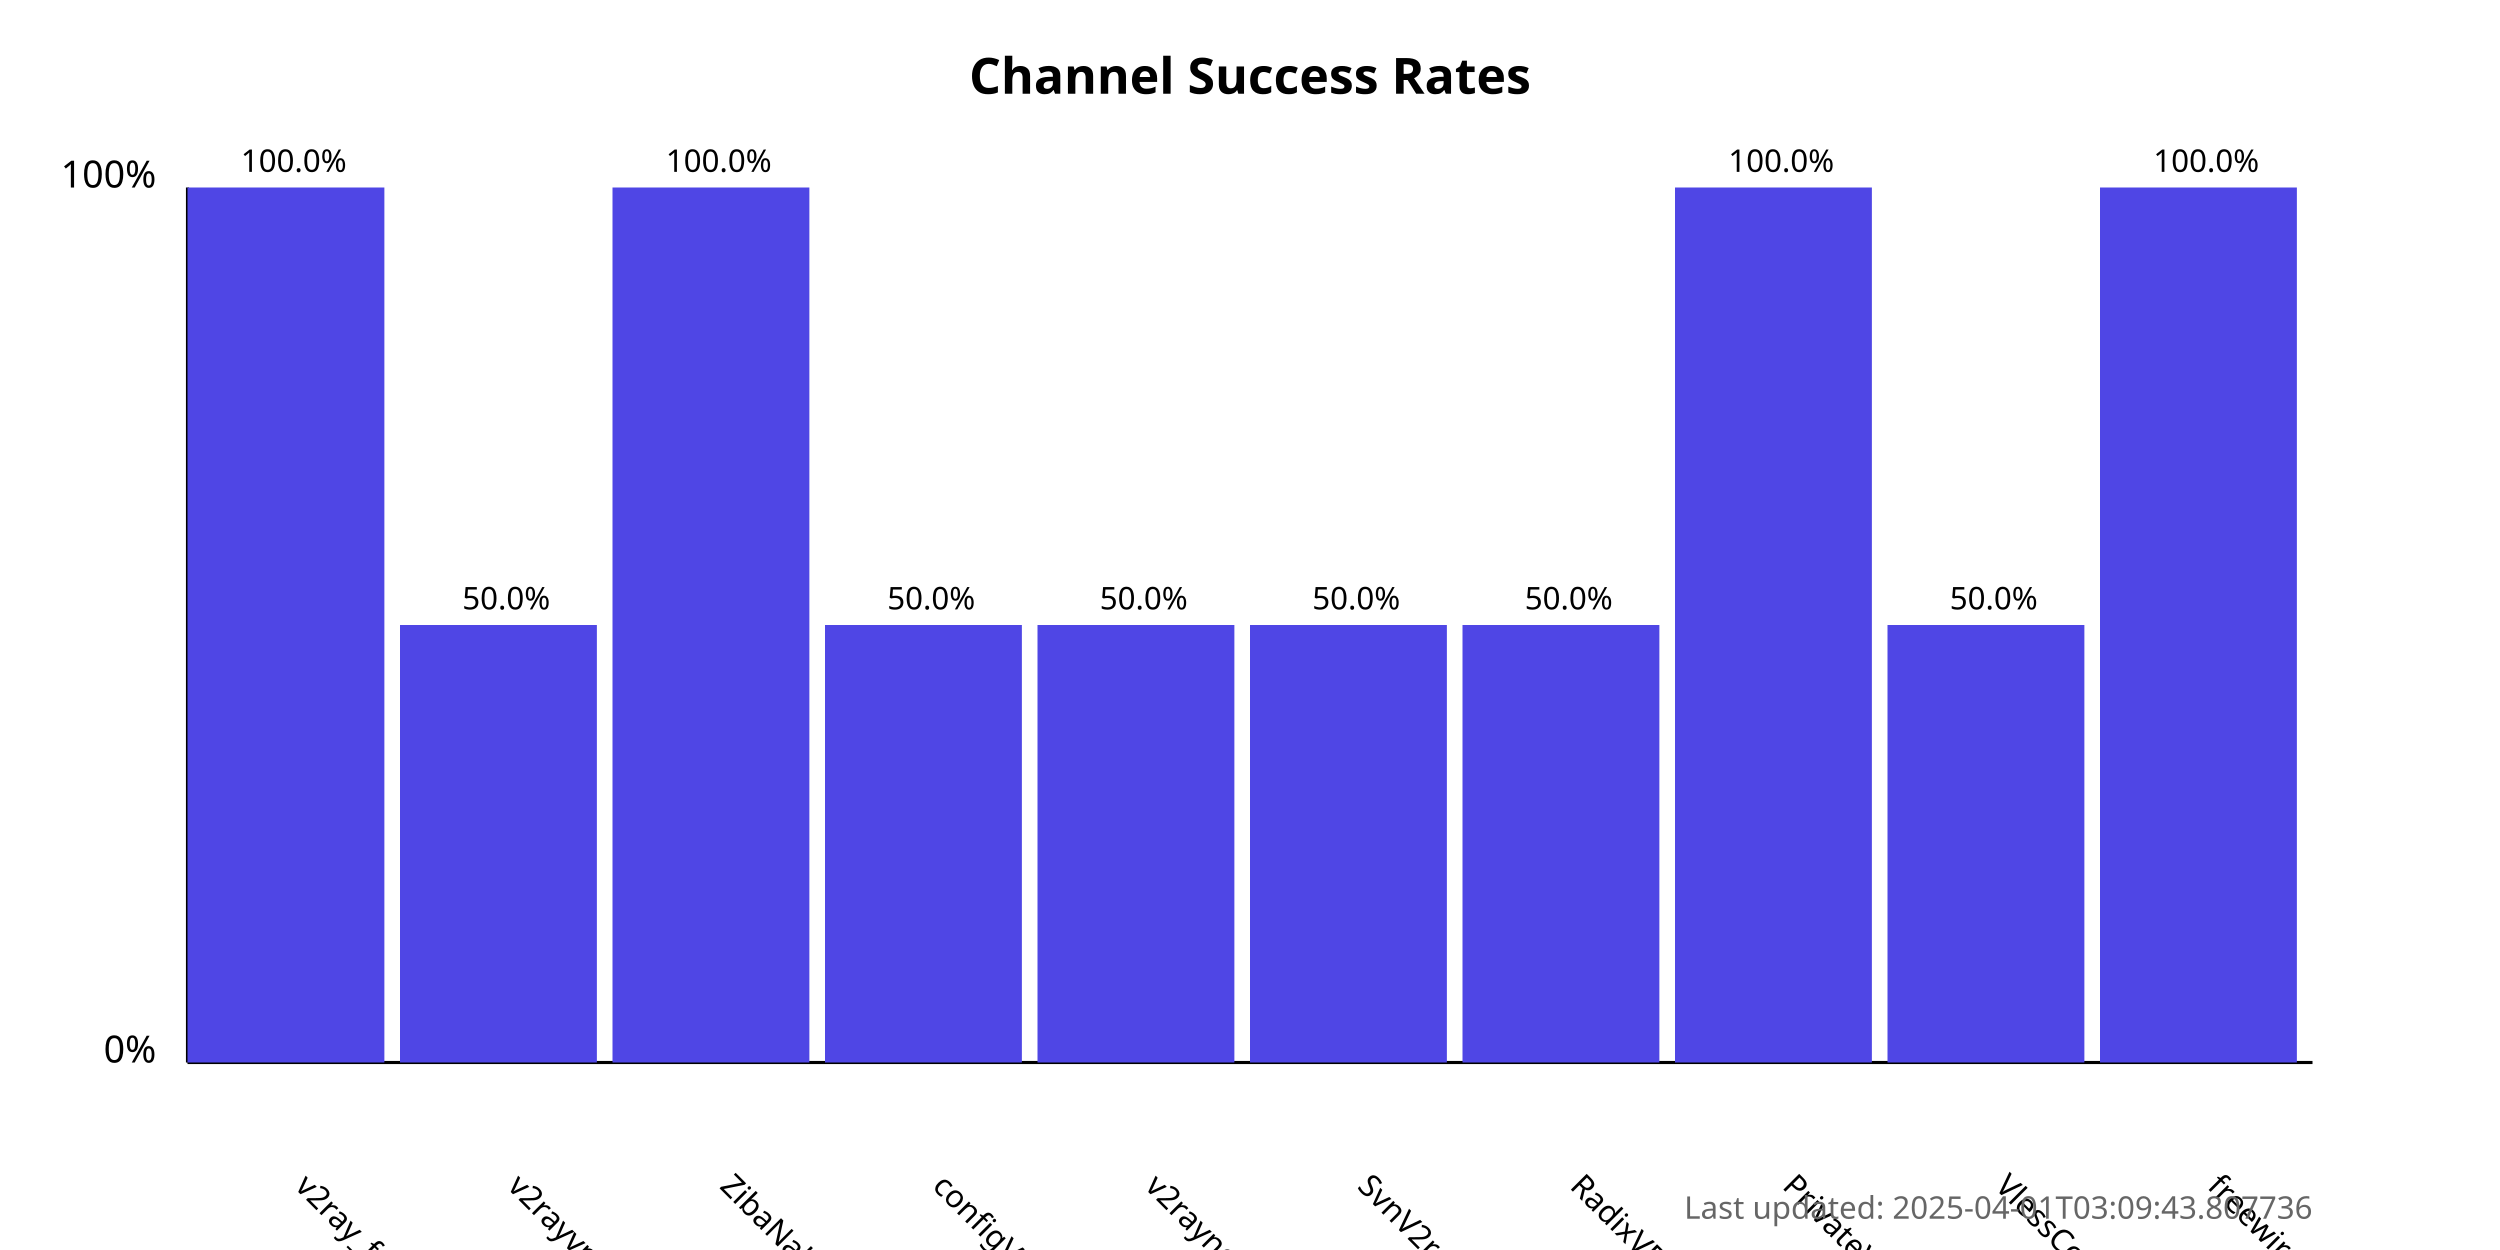
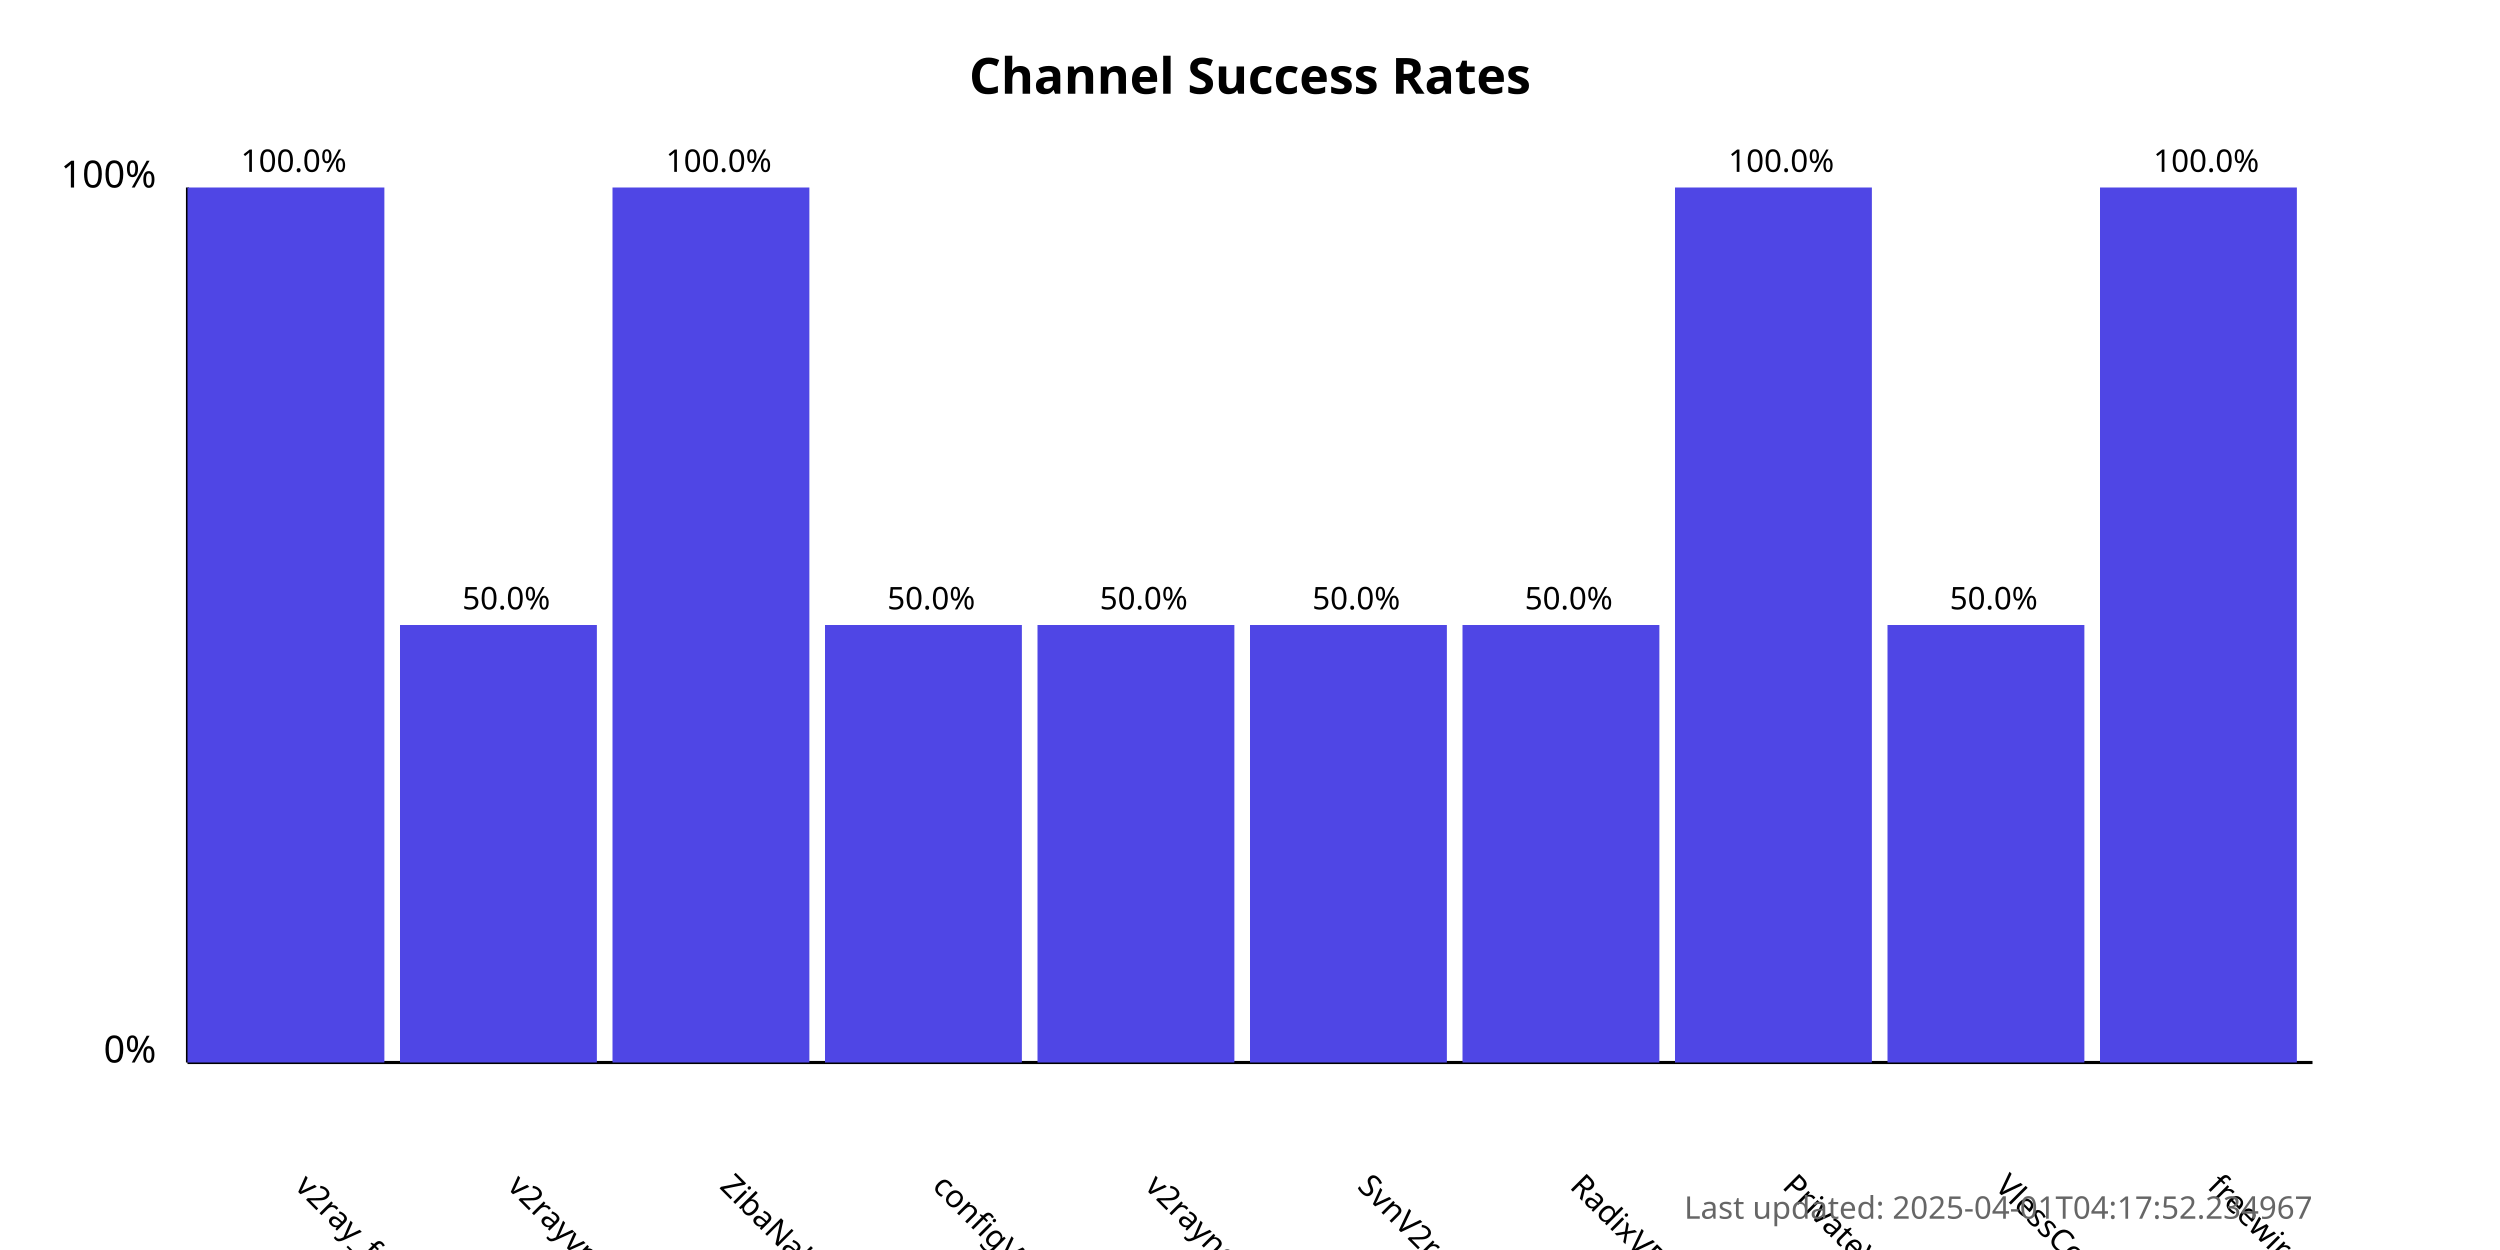
<svg xmlns="http://www.w3.org/2000/svg" width="800" height="400">
  <style>
            .chart-title { font: bold 16px sans-serif; }
            .axis-label { font: 12px sans-serif; }
            .tick-label { font: 10px sans-serif; }
            .bar { fill: #4f46e5; }
            .bar:hover { fill: #6366f1; }
            .timestamp { font: 10px sans-serif; fill: #666; }
        </style>
  <text x="400.0" y="30" text-anchor="middle" class="chart-title">
            Channel Success Rates
        </text>
  <line x1="60" y1="340" x2="60" y2="60" stroke="black" stroke-width="1" />
  <line x1="60" y1="340" x2="740" y2="340" stroke="black" stroke-width="1" />
  <text x="50" y="340" text-anchor="end" class="axis-label">0%</text>
  <text x="50" y="60" text-anchor="end" class="axis-label">100%</text>
  <g>
    <rect x="60" y="60.0" width="63.0" height="280.0" class="bar" />
    <text x="94.0" y="380" transform="rotate(45, 94.0, 380)" text-anchor="start" class="tick-label">
                v2ray_free_conf
            </text>
    <text x="94.0" y="55.0" text-anchor="middle" class="tick-label">
                100.0%
            </text>
  </g>
  <g>
    <rect x="128.0" y="200.0" width="63.0" height="140.0" class="bar" />
    <text x="162.0" y="380" transform="rotate(45, 162.0, 380)" text-anchor="start" class="tick-label">
                v2rayvpno
            </text>
    <text x="162.0" y="195.0" text-anchor="middle" class="tick-label">
                50.0%
            </text>
  </g>
  <g>
    <rect x="196.0" y="60.0" width="63.0" height="280.0" class="bar" />
    <text x="230.0" y="380" transform="rotate(45, 230.0, 380)" text-anchor="start" class="tick-label">
                ZibaNabz
            </text>
    <text x="230.0" y="55.0" text-anchor="middle" class="tick-label">
                100.0%
            </text>
  </g>
  <g>
    <rect x="264.0" y="200.0" width="63.0" height="140.0" class="bar" />
    <text x="298.0" y="380" transform="rotate(45, 298.0, 380)" text-anchor="start" class="tick-label">
                configV2rayForFree
            </text>
    <text x="298.0" y="195.0" text-anchor="middle" class="tick-label">
                50.0%
            </text>
  </g>
  <g>
    <rect x="332.0" y="200.0" width="63.0" height="140.0" class="bar" />
    <text x="366.0" y="380" transform="rotate(45, 366.0, 380)" text-anchor="start" class="tick-label">
                v2rayngvpn
            </text>
    <text x="366.0" y="195.0" text-anchor="middle" class="tick-label">
                50.0%
            </text>
  </g>
  <g>
    <rect x="400.0" y="200.0" width="63.0" height="140.0" class="bar" />
    <text x="434.0" y="380" transform="rotate(45, 434.0, 380)" text-anchor="start" class="tick-label">
                SvnV2ray
            </text>
    <text x="434.0" y="195.0" text-anchor="middle" class="tick-label">
                50.0%
            </text>
  </g>
  <g>
    <rect x="468.0" y="200.0" width="63.0" height="140.0" class="bar" />
    <text x="502.0" y="380" transform="rotate(45, 502.0, 380)" text-anchor="start" class="tick-label">
                RadixVPN
            </text>
    <text x="502.0" y="195.0" text-anchor="middle" class="tick-label">
                50.0%
            </text>
  </g>
  <g>
    <rect x="536.0" y="60.0" width="63.0" height="280.0" class="bar" />
    <text x="570.0" y="380" transform="rotate(45, 570.0, 380)" text-anchor="start" class="tick-label">
                PrivateVPNs
            </text>
    <text x="570.0" y="55.0" text-anchor="middle" class="tick-label">
                100.0%
            </text>
  </g>
  <g>
    <rect x="604.0" y="200.0" width="63.0" height="140.0" class="bar" />
    <text x="638.0" y="380" transform="rotate(45, 638.0, 380)" text-anchor="start" class="tick-label">
                VlessConfig
            </text>
    <text x="638.0" y="195.0" text-anchor="middle" class="tick-label">
                50.0%
            </text>
  </g>
  <g>
    <rect x="672.0" y="60.0" width="63.0" height="280.0" class="bar" />
    <text x="706.0" y="380" transform="rotate(45, 706.0, 380)" text-anchor="start" class="tick-label">
                freewireguard
            </text>
    <text x="706.0" y="55.0" text-anchor="middle" class="tick-label">
                100.0%
            </text>
  </g>
  <text x="740" y="390" text-anchor="end" class="timestamp">
-             Last updated: 2025-04-01T03:09:43.807736
+             Last updated: 2025-04-01T04:17:52.234967
        </text>
</svg>
